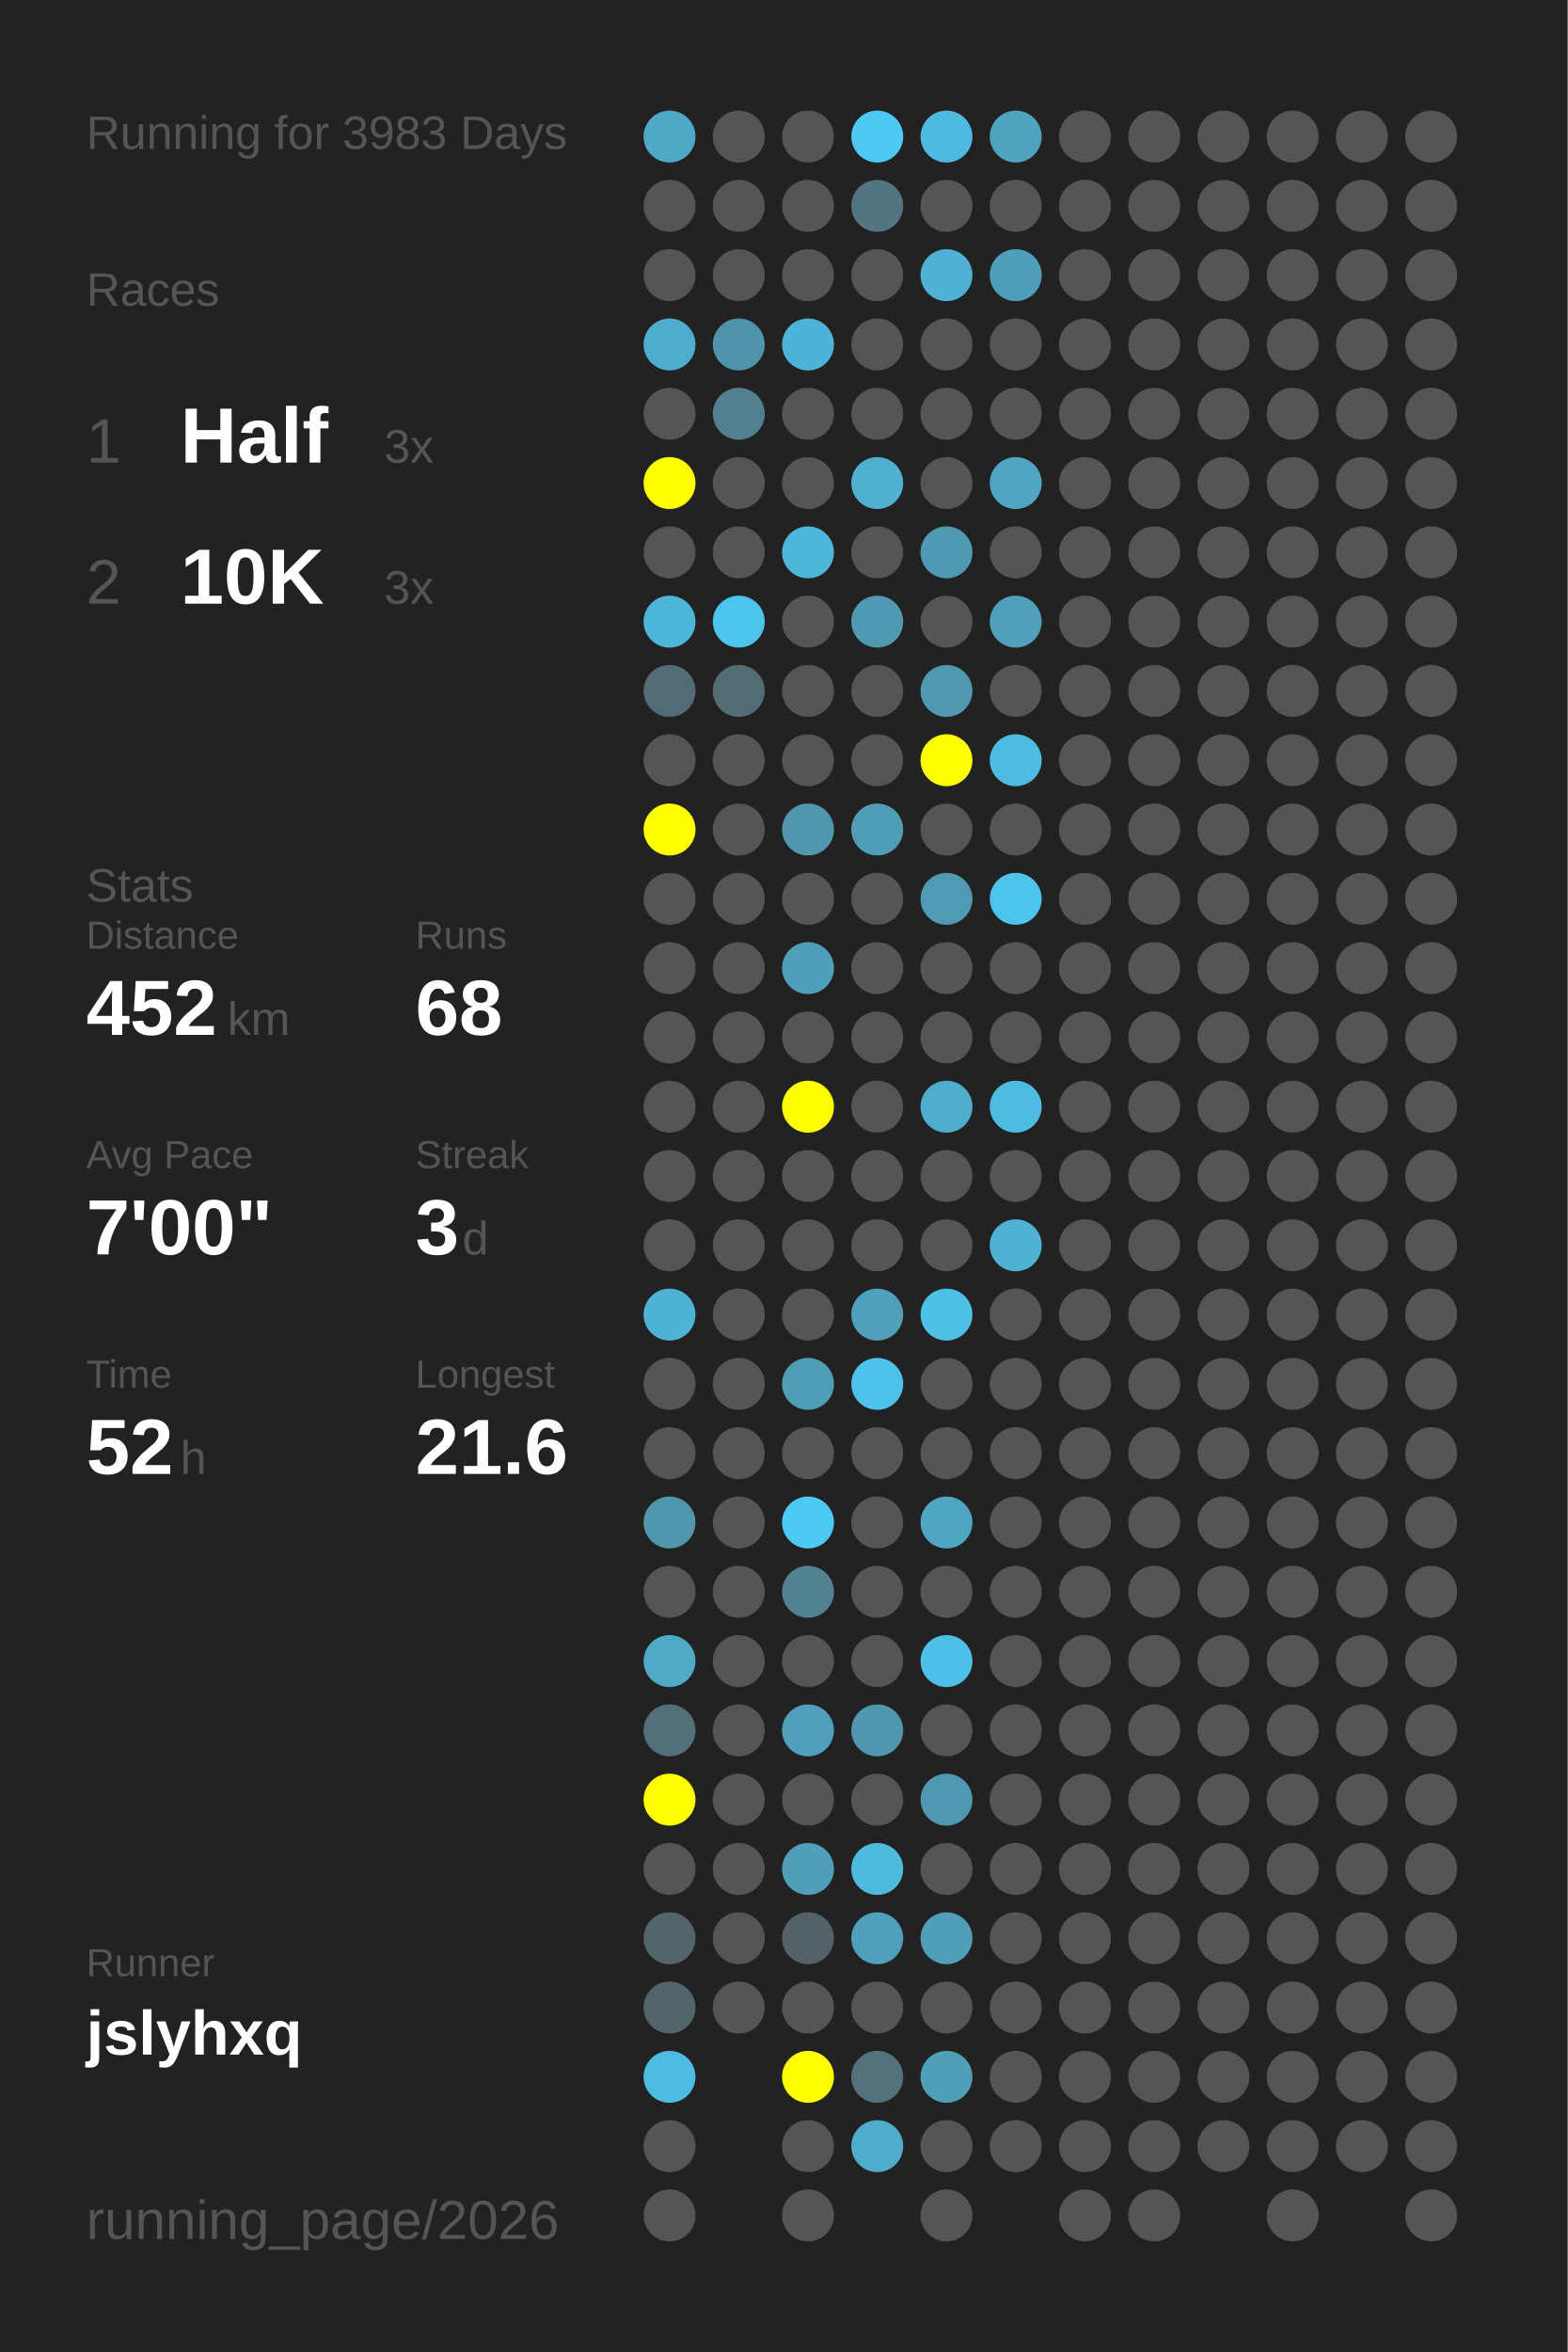
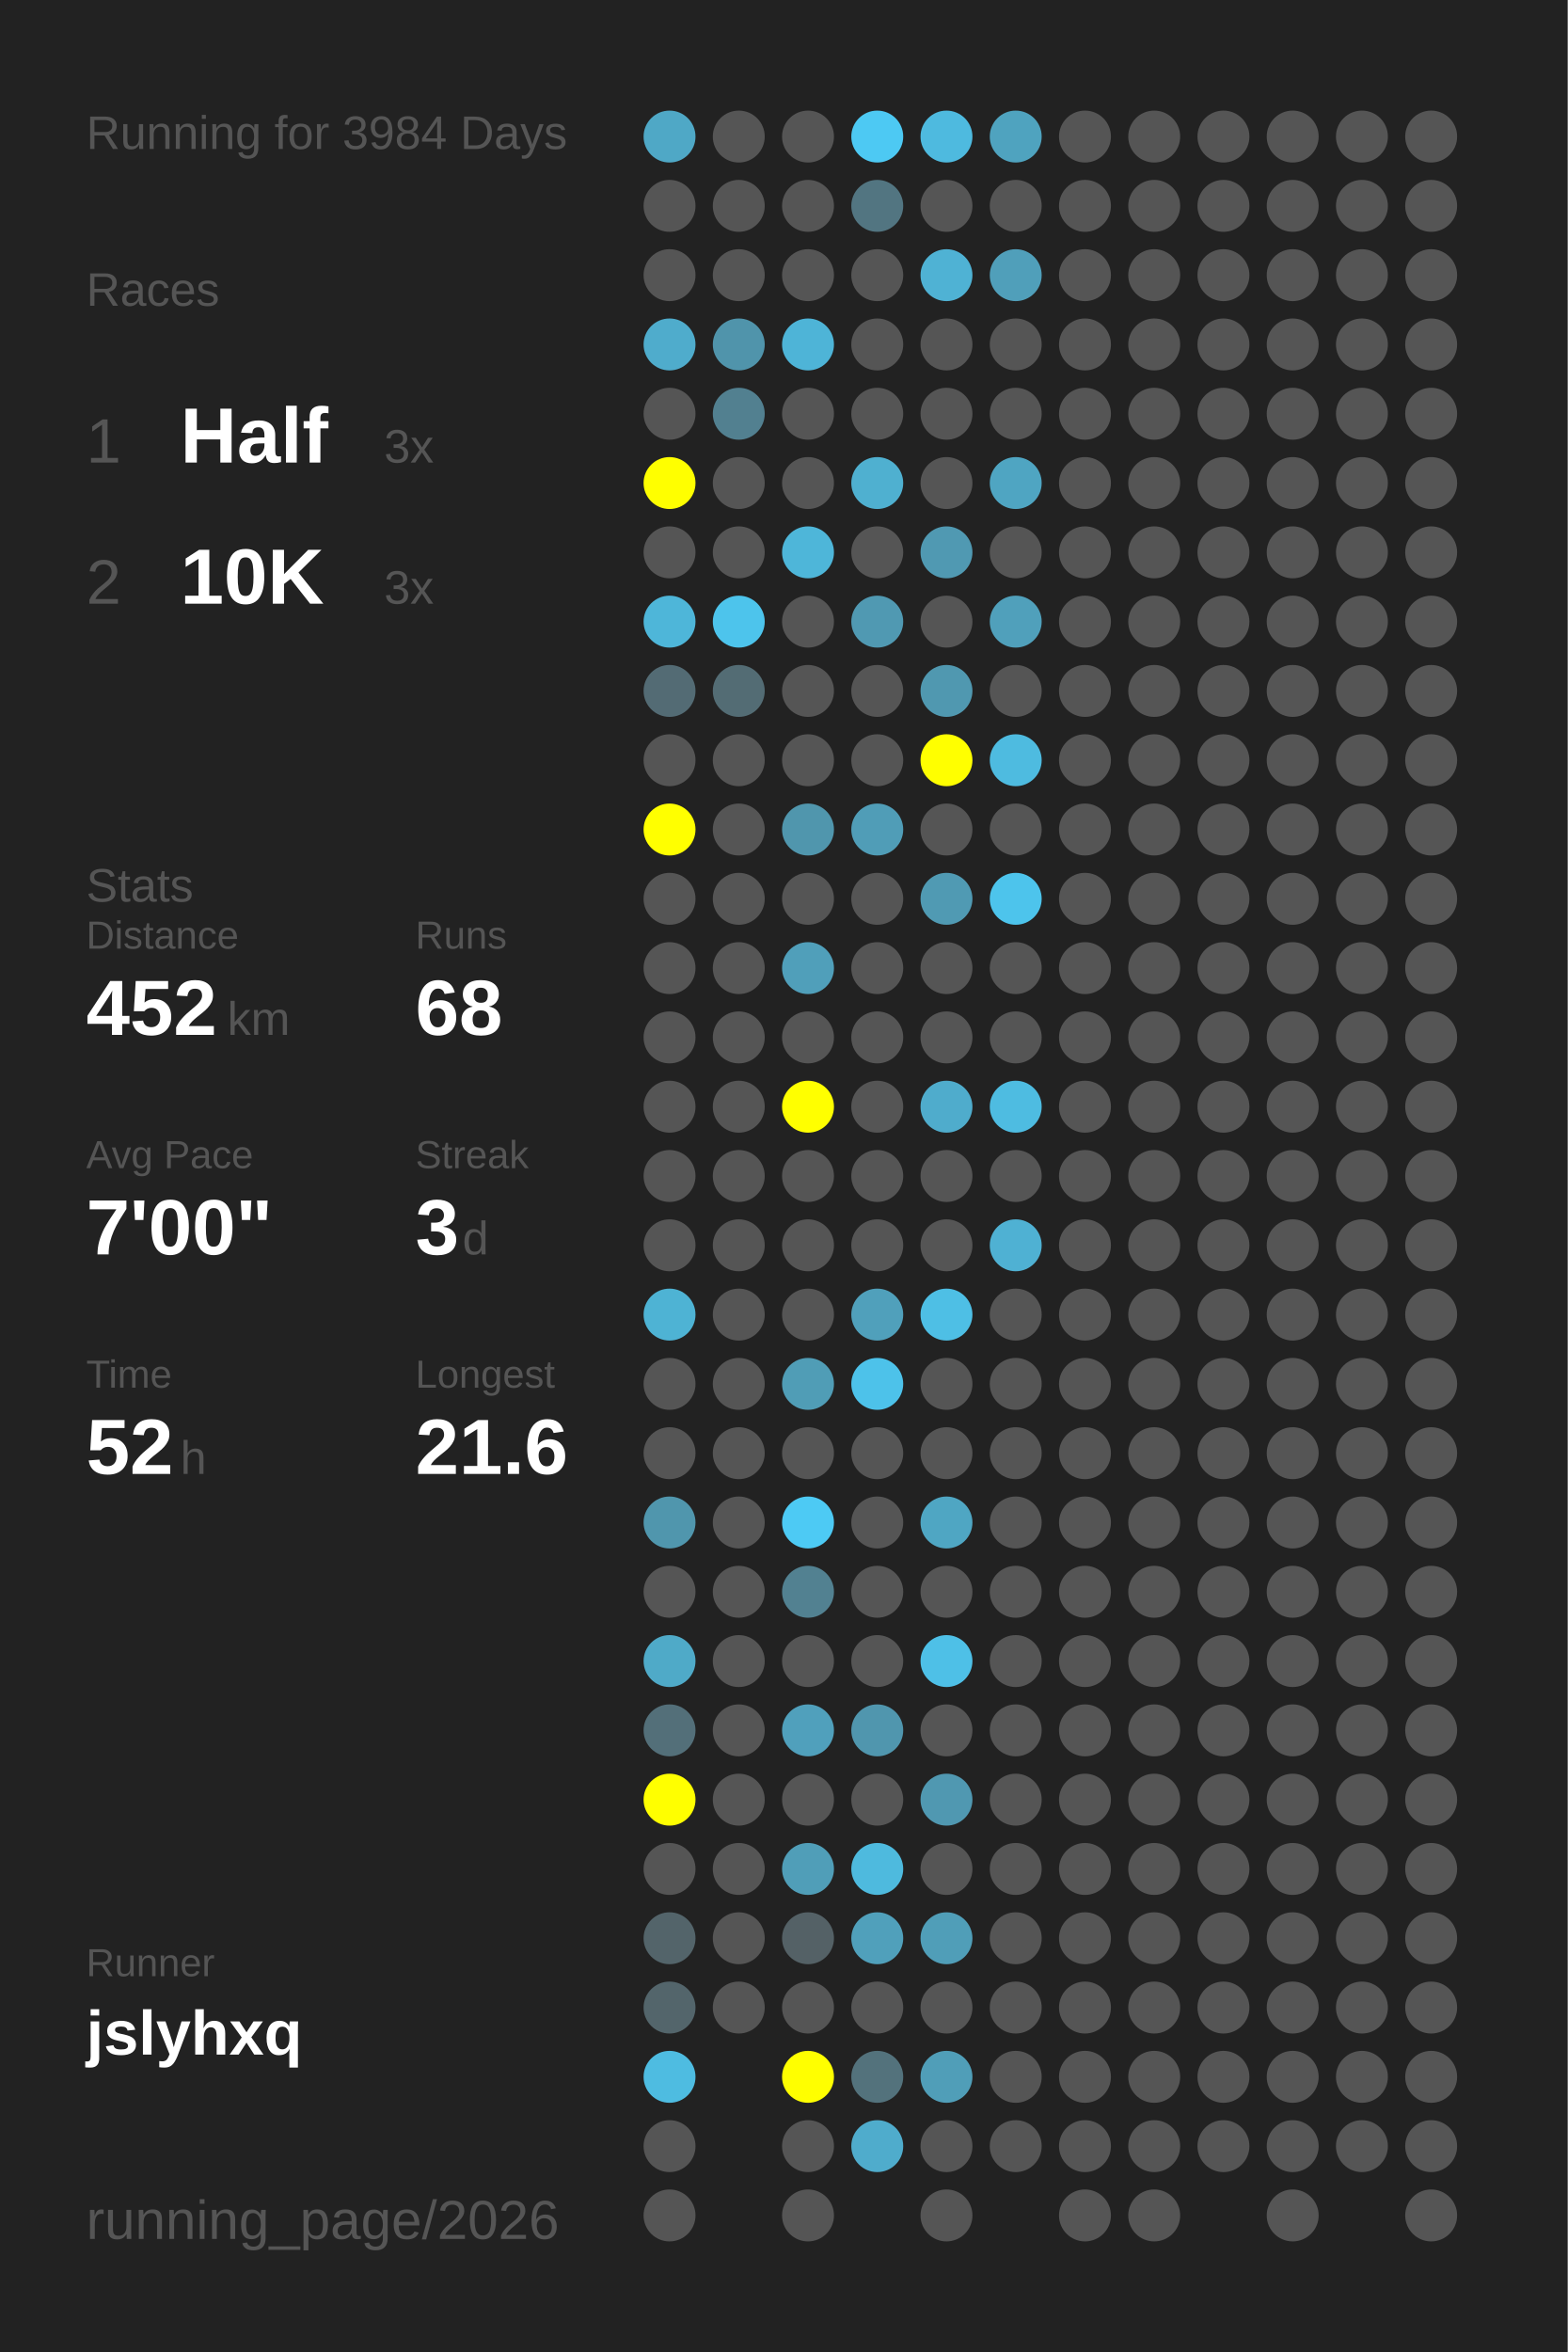
<svg xmlns="http://www.w3.org/2000/svg" baseProfile="full" height="300mm" version="1.1" viewBox="0,0,200,300" width="200mm">
  <defs />
  <rect fill="#222222" height="300" width="200" x="0" y="0" />
-   <text fill="#555555" style="font-size:6px; font-family:Arial;" x="11" y="19">Running for 3983 Days</text>
+   <text fill="#555555" style="font-size:6px; font-family:Arial;" x="11" y="19">Running for 3984 Days</text>
  <text fill="#555555" style="font-size:6px; font-family:Arial;" x="11" y="39">Races</text>
  <text fill="#555555" style="font-size:8px; font-family:Arial;" x="11" y="59">1</text>
  <text fill="#FFFFFF" style="font-size:10px; font-family:Arial; font-weight:bold;" x="23" y="59">Half</text>
  <text fill="#555555" style="font-size:6px; font-family:Arial;" x="49" y="59">3x</text>
  <text fill="#555555" style="font-size:8px; font-family:Arial;" x="11" y="77">2</text>
  <text fill="#FFFFFF" style="font-size:10px; font-family:Arial; font-weight:bold;" x="23" y="77">10K</text>
  <text fill="#555555" style="font-size:6px; font-family:Arial;" x="49" y="77">3x</text>
  <text fill="#555555" style="font-size:6px; font-family:Arial;" x="11" y="115">Stats</text>
  <text fill="#555555" style="font-size:5px; font-family:Arial;" x="11" y="121">Distance</text>
  <text fill="#FFFFFF" style="font-size:10px; font-family:Arial; font-weight:bold;" x="11" y="132">452</text>
  <text fill="#555555" style="font-size:6px; font-family:Arial;" x="29" y="132">km</text>
  <text fill="#555555" style="font-size:5px; font-family:Arial;" x="53" y="121">Runs</text>
  <text fill="#FFFFFF" style="font-size:10px; font-family:Arial; font-weight:bold;" x="53" y="132">68</text>
  <text fill="#555555" style="font-size:5px; font-family:Arial;" x="11" y="149">Avg Pace</text>
  <text fill="#FFFFFF" style="font-size:10px; font-family:Arial; font-weight:bold;" x="11" y="160">7'00"</text>
  <text fill="#555555" style="font-size:5px; font-family:Arial;" x="53" y="149">Streak</text>
  <text fill="#FFFFFF" style="font-size:10px; font-family:Arial; font-weight:bold;" x="53" y="160">3</text>
  <text fill="#555555" style="font-size:6px; font-family:Arial;" x="59" y="160">d</text>
  <text fill="#555555" style="font-size:5px; font-family:Arial;" x="11" y="177">Time</text>
  <text fill="#FFFFFF" style="font-size:10px; font-family:Arial; font-weight:bold;" x="11" y="188">52</text>
  <text fill="#555555" style="font-size:6px; font-family:Arial;" x="23" y="188">h</text>
  <text fill="#555555" style="font-size:5px; font-family:Arial;" x="53" y="177">Longest</text>
  <text fill="#FFFFFF" style="font-size:10px; font-family:Arial; font-weight:bold;" x="53" y="188">21.6</text>
  <text fill="#555555" style="font-size:5px; font-family:Arial;" x="11" y="252.065">Runner</text>
  <text fill="#FFFFFF" style="font-size:8px; font-family:Arial; font-weight:bold;" x="11" y="262.065">jslyhxq</text>
  <text fill="#555555" style="font-size:7px; font-family:Arial;" x="11" y="285.581">running_page/2026</text>
  <circle cx="85.417" cy="17.419" fill="#4fa8c6" r="3.312" />
  <circle cx="85.417" cy="26.258" fill="#555555" r="3.312" />
  <circle cx="85.417" cy="35.097" fill="#555555" r="3.312" />
  <circle cx="85.417" cy="43.935" fill="#4faccc" r="3.312" />
  <circle cx="85.417" cy="52.774" fill="#555555" r="3.312" />
  <circle cx="85.417" cy="61.613" fill="#FFFF00" r="3.312" />
  <circle cx="85.417" cy="70.452" fill="#555555" r="3.312" />
  <circle cx="85.417" cy="79.29" fill="#4eb6d9" r="3.312" />
  <circle cx="85.417" cy="88.129" fill="#536b74" r="3.312" />
  <circle cx="85.417" cy="96.968" fill="#555555" r="3.312" />
  <circle cx="85.417" cy="105.806" fill="#FFFF00" r="3.312" />
  <circle cx="85.417" cy="114.645" fill="#555555" r="3.312" />
  <circle cx="85.417" cy="123.484" fill="#555555" r="3.312" />
  <circle cx="85.417" cy="132.323" fill="#555555" r="3.312" />
  <circle cx="85.417" cy="141.161" fill="#555555" r="3.312" />
  <circle cx="85.417" cy="150" fill="#555555" r="3.312" />
  <circle cx="85.417" cy="158.839" fill="#555555" r="3.312" />
  <circle cx="85.417" cy="167.677" fill="#4eb3d4" r="3.312" />
  <circle cx="85.417" cy="176.516" fill="#555555" r="3.312" />
  <circle cx="85.417" cy="185.355" fill="#555555" r="3.312" />
  <circle cx="85.417" cy="194.194" fill="#5096ad" r="3.312" />
  <circle cx="85.417" cy="203.032" fill="#555555" r="3.312" />
  <circle cx="85.417" cy="211.871" fill="#4faac8" r="3.312" />
  <circle cx="85.417" cy="220.71" fill="#536f79" r="3.312" />
  <circle cx="85.417" cy="229.548" fill="#FFFF00" r="3.312" />
  <circle cx="85.417" cy="238.387" fill="#555555" r="3.312" />
  <circle cx="85.417" cy="247.226" fill="#53646a" r="3.312" />
  <circle cx="85.417" cy="256.065" fill="#53656b" r="3.312" />
  <circle cx="85.417" cy="264.903" fill="#4ebce1" r="3.312" />
  <circle cx="85.417" cy="273.742" fill="#555555" r="3.312" />
  <circle cx="85.417" cy="282.581" fill="#555555" r="3.312" />
  <circle cx="94.25" cy="17.419" fill="#555555" r="3.312" />
  <circle cx="94.25" cy="26.258" fill="#555555" r="3.312" />
  <circle cx="94.25" cy="35.097" fill="#555555" r="3.312" />
  <circle cx="94.25" cy="43.935" fill="#5094ab" r="3.312" />
  <circle cx="94.25" cy="52.774" fill="#528090" r="3.312" />
  <circle cx="94.25" cy="61.613" fill="#555555" r="3.312" />
  <circle cx="94.25" cy="70.452" fill="#555555" r="3.312" />
  <circle cx="94.25" cy="79.29" fill="#4dc4ec" r="3.312" />
  <circle cx="94.25" cy="88.129" fill="#536c74" r="3.312" />
  <circle cx="94.25" cy="96.968" fill="#555555" r="3.312" />
  <circle cx="94.25" cy="105.806" fill="#555555" r="3.312" />
  <circle cx="94.25" cy="114.645" fill="#555555" r="3.312" />
  <circle cx="94.25" cy="123.484" fill="#555555" r="3.312" />
  <circle cx="94.25" cy="132.323" fill="#555555" r="3.312" />
  <circle cx="94.25" cy="141.161" fill="#555555" r="3.312" />
  <circle cx="94.25" cy="150" fill="#555555" r="3.312" />
  <circle cx="94.25" cy="158.839" fill="#555555" r="3.312" />
  <circle cx="94.25" cy="167.677" fill="#555555" r="3.312" />
  <circle cx="94.25" cy="176.516" fill="#555555" r="3.312" />
  <circle cx="94.25" cy="185.355" fill="#555555" r="3.312" />
  <circle cx="94.25" cy="194.194" fill="#555555" r="3.312" />
  <circle cx="94.25" cy="203.032" fill="#555555" r="3.312" />
  <circle cx="94.25" cy="211.871" fill="#555555" r="3.312" />
  <circle cx="94.25" cy="220.71" fill="#555555" r="3.312" />
  <circle cx="94.25" cy="229.548" fill="#555555" r="3.312" />
  <circle cx="94.25" cy="238.387" fill="#555555" r="3.312" />
  <circle cx="94.25" cy="247.226" fill="#555555" r="3.312" />
  <circle cx="94.25" cy="256.065" fill="#555555" r="3.312" />
  <circle cx="103.083" cy="17.419" fill="#555555" r="3.312" />
  <circle cx="103.083" cy="26.258" fill="#555555" r="3.312" />
  <circle cx="103.083" cy="35.097" fill="#555555" r="3.312" />
  <circle cx="103.083" cy="43.935" fill="#4eb4d7" r="3.312" />
  <circle cx="103.083" cy="52.774" fill="#555555" r="3.312" />
  <circle cx="103.083" cy="61.613" fill="#555555" r="3.312" />
  <circle cx="103.083" cy="70.452" fill="#4eb6d9" r="3.312" />
  <circle cx="103.083" cy="79.29" fill="#555555" r="3.312" />
  <circle cx="103.083" cy="88.129" fill="#555555" r="3.312" />
  <circle cx="103.083" cy="96.968" fill="#555555" r="3.312" />
  <circle cx="103.083" cy="105.806" fill="#5096ad" r="3.312" />
  <circle cx="103.083" cy="114.645" fill="#555555" r="3.312" />
  <circle cx="103.083" cy="123.484" fill="#509fba" r="3.312" />
  <circle cx="103.083" cy="132.323" fill="#555555" r="3.312" />
  <circle cx="103.083" cy="141.161" fill="#FFFF00" r="3.312" />
  <circle cx="103.083" cy="150" fill="#555555" r="3.312" />
  <circle cx="103.083" cy="158.839" fill="#555555" r="3.312" />
  <circle cx="103.083" cy="167.677" fill="#555555" r="3.312" />
  <circle cx="103.083" cy="176.516" fill="#509db6" r="3.312" />
  <circle cx="103.083" cy="185.355" fill="#555555" r="3.312" />
  <circle cx="103.083" cy="194.194" fill="#4dcaf4" r="3.312" />
  <circle cx="103.083" cy="203.032" fill="#528191" r="3.312" />
  <circle cx="103.083" cy="211.871" fill="#555555" r="3.312" />
  <circle cx="103.083" cy="220.71" fill="#50a0bc" r="3.312" />
  <circle cx="103.083" cy="229.548" fill="#555555" r="3.312" />
  <circle cx="103.083" cy="238.387" fill="#509eb8" r="3.312" />
  <circle cx="103.083" cy="247.226" fill="#546166" r="3.312" />
  <circle cx="103.083" cy="256.065" fill="#555555" r="3.312" />
  <circle cx="103.083" cy="264.903" fill="#FFFF00" r="3.312" />
  <circle cx="103.083" cy="273.742" fill="#555555" r="3.312" />
  <circle cx="103.083" cy="282.581" fill="#555555" r="3.312" />
  <circle cx="111.917" cy="17.419" fill="#4dc9f3" r="3.312" />
  <circle cx="111.917" cy="26.258" fill="#527581" r="3.312" />
  <circle cx="111.917" cy="35.097" fill="#555555" r="3.312" />
  <circle cx="111.917" cy="43.935" fill="#555555" r="3.312" />
  <circle cx="111.917" cy="52.774" fill="#555555" r="3.312" />
  <circle cx="111.917" cy="61.613" fill="#4fb0d0" r="3.312" />
  <circle cx="111.917" cy="70.452" fill="#555555" r="3.312" />
  <circle cx="111.917" cy="79.29" fill="#5099b2" r="3.312" />
  <circle cx="111.917" cy="88.129" fill="#555555" r="3.312" />
  <circle cx="111.917" cy="96.968" fill="#555555" r="3.312" />
  <circle cx="111.917" cy="105.806" fill="#509db7" r="3.312" />
  <circle cx="111.917" cy="114.645" fill="#555555" r="3.312" />
  <circle cx="111.917" cy="123.484" fill="#555555" r="3.312" />
  <circle cx="111.917" cy="132.323" fill="#555555" r="3.312" />
  <circle cx="111.917" cy="141.161" fill="#555555" r="3.312" />
  <circle cx="111.917" cy="150" fill="#555555" r="3.312" />
  <circle cx="111.917" cy="158.839" fill="#555555" r="3.312" />
  <circle cx="111.917" cy="167.677" fill="#50a0bb" r="3.312" />
  <circle cx="111.917" cy="176.516" fill="#4dc2ea" r="3.312" />
  <circle cx="111.917" cy="185.355" fill="#555555" r="3.312" />
  <circle cx="111.917" cy="194.194" fill="#555555" r="3.312" />
  <circle cx="111.917" cy="203.032" fill="#555555" r="3.312" />
  <circle cx="111.917" cy="211.871" fill="#555555" r="3.312" />
  <circle cx="111.917" cy="220.71" fill="#5096ae" r="3.312" />
  <circle cx="111.917" cy="229.548" fill="#555555" r="3.312" />
  <circle cx="111.917" cy="238.387" fill="#4ebade" r="3.312" />
  <circle cx="111.917" cy="247.226" fill="#50a0bb" r="3.312" />
  <circle cx="111.917" cy="256.065" fill="#555555" r="3.312" />
  <circle cx="111.917" cy="264.903" fill="#53727c" r="3.312" />
  <circle cx="111.917" cy="273.742" fill="#4faccc" r="3.312" />
  <circle cx="120.75" cy="17.419" fill="#4ebadf" r="3.312" />
  <circle cx="120.75" cy="26.258" fill="#555555" r="3.312" />
  <circle cx="120.75" cy="35.097" fill="#4fb2d4" r="3.312" />
  <circle cx="120.75" cy="43.935" fill="#555555" r="3.312" />
  <circle cx="120.75" cy="52.774" fill="#555555" r="3.312" />
  <circle cx="120.75" cy="61.613" fill="#555555" r="3.312" />
  <circle cx="120.75" cy="70.452" fill="#5099b2" r="3.312" />
  <circle cx="120.75" cy="79.29" fill="#555555" r="3.312" />
  <circle cx="120.75" cy="88.129" fill="#5098b0" r="3.312" />
  <circle cx="120.75" cy="96.968" fill="#FFFF00" r="3.312" />
  <circle cx="120.75" cy="105.806" fill="#555555" r="3.312" />
  <circle cx="120.75" cy="114.645" fill="#509ab3" r="3.312" />
  <circle cx="120.75" cy="123.484" fill="#555555" r="3.312" />
  <circle cx="120.75" cy="132.323" fill="#555555" r="3.312" />
  <circle cx="120.75" cy="141.161" fill="#4faccc" r="3.312" />
  <circle cx="120.75" cy="150" fill="#555555" r="3.312" />
  <circle cx="120.75" cy="158.839" fill="#555555" r="3.312" />
  <circle cx="120.75" cy="167.677" fill="#4ebfe5" r="3.312" />
  <circle cx="120.75" cy="176.516" fill="#555555" r="3.312" />
  <circle cx="120.75" cy="185.355" fill="#555555" r="3.312" />
  <circle cx="120.75" cy="194.194" fill="#4fa6c3" r="3.312" />
  <circle cx="120.75" cy="203.032" fill="#555555" r="3.312" />
  <circle cx="120.75" cy="211.871" fill="#4ec0e7" r="3.312" />
  <circle cx="120.75" cy="220.71" fill="#555555" r="3.312" />
  <circle cx="120.75" cy="229.548" fill="#5098b1" r="3.312" />
  <circle cx="120.75" cy="238.387" fill="#555555" r="3.312" />
  <circle cx="120.75" cy="247.226" fill="#509eb8" r="3.312" />
  <circle cx="120.75" cy="256.065" fill="#555555" r="3.312" />
  <circle cx="120.75" cy="264.903" fill="#509eb8" r="3.312" />
  <circle cx="120.75" cy="273.742" fill="#555555" r="3.312" />
  <circle cx="120.75" cy="282.581" fill="#555555" r="3.312" />
  <circle cx="129.583" cy="17.419" fill="#4fa3bf" r="3.312" />
  <circle cx="129.583" cy="26.258" fill="#555555" r="3.312" />
  <circle cx="129.583" cy="35.097" fill="#509fba" r="3.312" />
  <circle cx="129.583" cy="43.935" fill="#555555" r="3.312" />
  <circle cx="129.583" cy="52.774" fill="#555555" r="3.312" />
  <circle cx="129.583" cy="61.613" fill="#4fa5c2" r="3.312" />
  <circle cx="129.583" cy="70.452" fill="#555555" r="3.312" />
  <circle cx="129.583" cy="79.29" fill="#50a0bb" r="3.312" />
  <circle cx="129.583" cy="88.129" fill="#555555" r="3.312" />
  <circle cx="129.583" cy="96.968" fill="#4ebbe0" r="3.312" />
  <circle cx="129.583" cy="105.806" fill="#555555" r="3.312" />
  <circle cx="129.583" cy="114.645" fill="#4dc4ec" r="3.312" />
  <circle cx="129.583" cy="123.484" fill="#555555" r="3.312" />
  <circle cx="129.583" cy="132.323" fill="#555555" r="3.312" />
  <circle cx="129.583" cy="141.161" fill="#4ebce1" r="3.312" />
  <circle cx="129.583" cy="150" fill="#555555" r="3.312" />
  <circle cx="129.583" cy="158.839" fill="#4fb1d3" r="3.312" />
  <circle cx="129.583" cy="167.677" fill="#555555" r="3.312" />
  <circle cx="129.583" cy="176.516" fill="#555555" r="3.312" />
  <circle cx="129.583" cy="185.355" fill="#555555" r="3.312" />
  <circle cx="129.583" cy="194.194" fill="#555555" r="3.312" />
  <circle cx="129.583" cy="203.032" fill="#555555" r="3.312" />
  <circle cx="129.583" cy="211.871" fill="#555555" r="3.312" />
  <circle cx="129.583" cy="220.71" fill="#555555" r="3.312" />
  <circle cx="129.583" cy="229.548" fill="#555555" r="3.312" />
  <circle cx="129.583" cy="238.387" fill="#555555" r="3.312" />
  <circle cx="129.583" cy="247.226" fill="#555555" r="3.312" />
  <circle cx="129.583" cy="256.065" fill="#555555" r="3.312" />
  <circle cx="129.583" cy="264.903" fill="#555555" r="3.312" />
  <circle cx="129.583" cy="273.742" fill="#555555" r="3.312" />
  <circle cx="138.417" cy="17.419" fill="#555555" r="3.312" />
  <circle cx="138.417" cy="26.258" fill="#555555" r="3.312" />
  <circle cx="138.417" cy="35.097" fill="#555555" r="3.312" />
  <circle cx="138.417" cy="43.935" fill="#555555" r="3.312" />
  <circle cx="138.417" cy="52.774" fill="#555555" r="3.312" />
  <circle cx="138.417" cy="61.613" fill="#555555" r="3.312" />
  <circle cx="138.417" cy="70.452" fill="#555555" r="3.312" />
  <circle cx="138.417" cy="79.29" fill="#555555" r="3.312" />
  <circle cx="138.417" cy="88.129" fill="#555555" r="3.312" />
  <circle cx="138.417" cy="96.968" fill="#555555" r="3.312" />
  <circle cx="138.417" cy="105.806" fill="#555555" r="3.312" />
  <circle cx="138.417" cy="114.645" fill="#555555" r="3.312" />
  <circle cx="138.417" cy="123.484" fill="#555555" r="3.312" />
  <circle cx="138.417" cy="132.323" fill="#555555" r="3.312" />
  <circle cx="138.417" cy="141.161" fill="#555555" r="3.312" />
  <circle cx="138.417" cy="150" fill="#555555" r="3.312" />
  <circle cx="138.417" cy="158.839" fill="#555555" r="3.312" />
  <circle cx="138.417" cy="167.677" fill="#555555" r="3.312" />
  <circle cx="138.417" cy="176.516" fill="#555555" r="3.312" />
  <circle cx="138.417" cy="185.355" fill="#555555" r="3.312" />
  <circle cx="138.417" cy="194.194" fill="#555555" r="3.312" />
  <circle cx="138.417" cy="203.032" fill="#555555" r="3.312" />
  <circle cx="138.417" cy="211.871" fill="#555555" r="3.312" />
  <circle cx="138.417" cy="220.71" fill="#555555" r="3.312" />
  <circle cx="138.417" cy="229.548" fill="#555555" r="3.312" />
  <circle cx="138.417" cy="238.387" fill="#555555" r="3.312" />
  <circle cx="138.417" cy="247.226" fill="#555555" r="3.312" />
  <circle cx="138.417" cy="256.065" fill="#555555" r="3.312" />
  <circle cx="138.417" cy="264.903" fill="#555555" r="3.312" />
  <circle cx="138.417" cy="273.742" fill="#555555" r="3.312" />
  <circle cx="138.417" cy="282.581" fill="#555555" r="3.312" />
  <circle cx="147.25" cy="17.419" fill="#555555" r="3.312" />
  <circle cx="147.25" cy="26.258" fill="#555555" r="3.312" />
  <circle cx="147.25" cy="35.097" fill="#555555" r="3.312" />
  <circle cx="147.25" cy="43.935" fill="#555555" r="3.312" />
  <circle cx="147.25" cy="52.774" fill="#555555" r="3.312" />
  <circle cx="147.25" cy="61.613" fill="#555555" r="3.312" />
  <circle cx="147.25" cy="70.452" fill="#555555" r="3.312" />
  <circle cx="147.25" cy="79.29" fill="#555555" r="3.312" />
  <circle cx="147.25" cy="88.129" fill="#555555" r="3.312" />
  <circle cx="147.25" cy="96.968" fill="#555555" r="3.312" />
  <circle cx="147.25" cy="105.806" fill="#555555" r="3.312" />
  <circle cx="147.25" cy="114.645" fill="#555555" r="3.312" />
  <circle cx="147.25" cy="123.484" fill="#555555" r="3.312" />
  <circle cx="147.25" cy="132.323" fill="#555555" r="3.312" />
  <circle cx="147.25" cy="141.161" fill="#555555" r="3.312" />
  <circle cx="147.25" cy="150" fill="#555555" r="3.312" />
  <circle cx="147.25" cy="158.839" fill="#555555" r="3.312" />
  <circle cx="147.25" cy="167.677" fill="#555555" r="3.312" />
  <circle cx="147.25" cy="176.516" fill="#555555" r="3.312" />
  <circle cx="147.25" cy="185.355" fill="#555555" r="3.312" />
  <circle cx="147.25" cy="194.194" fill="#555555" r="3.312" />
  <circle cx="147.25" cy="203.032" fill="#555555" r="3.312" />
  <circle cx="147.25" cy="211.871" fill="#555555" r="3.312" />
  <circle cx="147.25" cy="220.71" fill="#555555" r="3.312" />
  <circle cx="147.25" cy="229.548" fill="#555555" r="3.312" />
  <circle cx="147.25" cy="238.387" fill="#555555" r="3.312" />
  <circle cx="147.25" cy="247.226" fill="#555555" r="3.312" />
  <circle cx="147.25" cy="256.065" fill="#555555" r="3.312" />
  <circle cx="147.25" cy="264.903" fill="#555555" r="3.312" />
  <circle cx="147.25" cy="273.742" fill="#555555" r="3.312" />
  <circle cx="147.25" cy="282.581" fill="#555555" r="3.312" />
  <circle cx="156.083" cy="17.419" fill="#555555" r="3.312" />
  <circle cx="156.083" cy="26.258" fill="#555555" r="3.312" />
  <circle cx="156.083" cy="35.097" fill="#555555" r="3.312" />
  <circle cx="156.083" cy="43.935" fill="#555555" r="3.312" />
  <circle cx="156.083" cy="52.774" fill="#555555" r="3.312" />
  <circle cx="156.083" cy="61.613" fill="#555555" r="3.312" />
  <circle cx="156.083" cy="70.452" fill="#555555" r="3.312" />
  <circle cx="156.083" cy="79.29" fill="#555555" r="3.312" />
  <circle cx="156.083" cy="88.129" fill="#555555" r="3.312" />
  <circle cx="156.083" cy="96.968" fill="#555555" r="3.312" />
  <circle cx="156.083" cy="105.806" fill="#555555" r="3.312" />
  <circle cx="156.083" cy="114.645" fill="#555555" r="3.312" />
  <circle cx="156.083" cy="123.484" fill="#555555" r="3.312" />
  <circle cx="156.083" cy="132.323" fill="#555555" r="3.312" />
  <circle cx="156.083" cy="141.161" fill="#555555" r="3.312" />
  <circle cx="156.083" cy="150" fill="#555555" r="3.312" />
  <circle cx="156.083" cy="158.839" fill="#555555" r="3.312" />
  <circle cx="156.083" cy="167.677" fill="#555555" r="3.312" />
  <circle cx="156.083" cy="176.516" fill="#555555" r="3.312" />
  <circle cx="156.083" cy="185.355" fill="#555555" r="3.312" />
  <circle cx="156.083" cy="194.194" fill="#555555" r="3.312" />
  <circle cx="156.083" cy="203.032" fill="#555555" r="3.312" />
  <circle cx="156.083" cy="211.871" fill="#555555" r="3.312" />
  <circle cx="156.083" cy="220.71" fill="#555555" r="3.312" />
  <circle cx="156.083" cy="229.548" fill="#555555" r="3.312" />
  <circle cx="156.083" cy="238.387" fill="#555555" r="3.312" />
  <circle cx="156.083" cy="247.226" fill="#555555" r="3.312" />
  <circle cx="156.083" cy="256.065" fill="#555555" r="3.312" />
  <circle cx="156.083" cy="264.903" fill="#555555" r="3.312" />
  <circle cx="156.083" cy="273.742" fill="#555555" r="3.312" />
  <circle cx="164.917" cy="17.419" fill="#555555" r="3.312" />
  <circle cx="164.917" cy="26.258" fill="#555555" r="3.312" />
  <circle cx="164.917" cy="35.097" fill="#555555" r="3.312" />
  <circle cx="164.917" cy="43.935" fill="#555555" r="3.312" />
  <circle cx="164.917" cy="52.774" fill="#555555" r="3.312" />
  <circle cx="164.917" cy="61.613" fill="#555555" r="3.312" />
  <circle cx="164.917" cy="70.452" fill="#555555" r="3.312" />
  <circle cx="164.917" cy="79.29" fill="#555555" r="3.312" />
  <circle cx="164.917" cy="88.129" fill="#555555" r="3.312" />
  <circle cx="164.917" cy="96.968" fill="#555555" r="3.312" />
  <circle cx="164.917" cy="105.806" fill="#555555" r="3.312" />
  <circle cx="164.917" cy="114.645" fill="#555555" r="3.312" />
  <circle cx="164.917" cy="123.484" fill="#555555" r="3.312" />
  <circle cx="164.917" cy="132.323" fill="#555555" r="3.312" />
  <circle cx="164.917" cy="141.161" fill="#555555" r="3.312" />
  <circle cx="164.917" cy="150" fill="#555555" r="3.312" />
  <circle cx="164.917" cy="158.839" fill="#555555" r="3.312" />
  <circle cx="164.917" cy="167.677" fill="#555555" r="3.312" />
  <circle cx="164.917" cy="176.516" fill="#555555" r="3.312" />
  <circle cx="164.917" cy="185.355" fill="#555555" r="3.312" />
  <circle cx="164.917" cy="194.194" fill="#555555" r="3.312" />
  <circle cx="164.917" cy="203.032" fill="#555555" r="3.312" />
  <circle cx="164.917" cy="211.871" fill="#555555" r="3.312" />
  <circle cx="164.917" cy="220.71" fill="#555555" r="3.312" />
  <circle cx="164.917" cy="229.548" fill="#555555" r="3.312" />
  <circle cx="164.917" cy="238.387" fill="#555555" r="3.312" />
  <circle cx="164.917" cy="247.226" fill="#555555" r="3.312" />
  <circle cx="164.917" cy="256.065" fill="#555555" r="3.312" />
  <circle cx="164.917" cy="264.903" fill="#555555" r="3.312" />
  <circle cx="164.917" cy="273.742" fill="#555555" r="3.312" />
  <circle cx="164.917" cy="282.581" fill="#555555" r="3.312" />
  <circle cx="173.75" cy="17.419" fill="#555555" r="3.312" />
  <circle cx="173.75" cy="26.258" fill="#555555" r="3.312" />
  <circle cx="173.75" cy="35.097" fill="#555555" r="3.312" />
  <circle cx="173.75" cy="43.935" fill="#555555" r="3.312" />
  <circle cx="173.75" cy="52.774" fill="#555555" r="3.312" />
  <circle cx="173.75" cy="61.613" fill="#555555" r="3.312" />
  <circle cx="173.75" cy="70.452" fill="#555555" r="3.312" />
  <circle cx="173.75" cy="79.29" fill="#555555" r="3.312" />
  <circle cx="173.75" cy="88.129" fill="#555555" r="3.312" />
  <circle cx="173.75" cy="96.968" fill="#555555" r="3.312" />
  <circle cx="173.75" cy="105.806" fill="#555555" r="3.312" />
  <circle cx="173.75" cy="114.645" fill="#555555" r="3.312" />
  <circle cx="173.75" cy="123.484" fill="#555555" r="3.312" />
  <circle cx="173.75" cy="132.323" fill="#555555" r="3.312" />
  <circle cx="173.75" cy="141.161" fill="#555555" r="3.312" />
  <circle cx="173.75" cy="150" fill="#555555" r="3.312" />
  <circle cx="173.75" cy="158.839" fill="#555555" r="3.312" />
  <circle cx="173.75" cy="167.677" fill="#555555" r="3.312" />
  <circle cx="173.75" cy="176.516" fill="#555555" r="3.312" />
  <circle cx="173.75" cy="185.355" fill="#555555" r="3.312" />
  <circle cx="173.75" cy="194.194" fill="#555555" r="3.312" />
  <circle cx="173.75" cy="203.032" fill="#555555" r="3.312" />
  <circle cx="173.75" cy="211.871" fill="#555555" r="3.312" />
  <circle cx="173.75" cy="220.71" fill="#555555" r="3.312" />
  <circle cx="173.75" cy="229.548" fill="#555555" r="3.312" />
  <circle cx="173.75" cy="238.387" fill="#555555" r="3.312" />
  <circle cx="173.75" cy="247.226" fill="#555555" r="3.312" />
  <circle cx="173.75" cy="256.065" fill="#555555" r="3.312" />
  <circle cx="173.75" cy="264.903" fill="#555555" r="3.312" />
  <circle cx="173.75" cy="273.742" fill="#555555" r="3.312" />
  <circle cx="182.583" cy="17.419" fill="#555555" r="3.312" />
  <circle cx="182.583" cy="26.258" fill="#555555" r="3.312" />
  <circle cx="182.583" cy="35.097" fill="#555555" r="3.312" />
  <circle cx="182.583" cy="43.935" fill="#555555" r="3.312" />
  <circle cx="182.583" cy="52.774" fill="#555555" r="3.312" />
  <circle cx="182.583" cy="61.613" fill="#555555" r="3.312" />
  <circle cx="182.583" cy="70.452" fill="#555555" r="3.312" />
  <circle cx="182.583" cy="79.29" fill="#555555" r="3.312" />
  <circle cx="182.583" cy="88.129" fill="#555555" r="3.312" />
  <circle cx="182.583" cy="96.968" fill="#555555" r="3.312" />
  <circle cx="182.583" cy="105.806" fill="#555555" r="3.312" />
  <circle cx="182.583" cy="114.645" fill="#555555" r="3.312" />
  <circle cx="182.583" cy="123.484" fill="#555555" r="3.312" />
  <circle cx="182.583" cy="132.323" fill="#555555" r="3.312" />
  <circle cx="182.583" cy="141.161" fill="#555555" r="3.312" />
  <circle cx="182.583" cy="150" fill="#555555" r="3.312" />
  <circle cx="182.583" cy="158.839" fill="#555555" r="3.312" />
  <circle cx="182.583" cy="167.677" fill="#555555" r="3.312" />
  <circle cx="182.583" cy="176.516" fill="#555555" r="3.312" />
  <circle cx="182.583" cy="185.355" fill="#555555" r="3.312" />
  <circle cx="182.583" cy="194.194" fill="#555555" r="3.312" />
  <circle cx="182.583" cy="203.032" fill="#555555" r="3.312" />
  <circle cx="182.583" cy="211.871" fill="#555555" r="3.312" />
  <circle cx="182.583" cy="220.71" fill="#555555" r="3.312" />
  <circle cx="182.583" cy="229.548" fill="#555555" r="3.312" />
  <circle cx="182.583" cy="238.387" fill="#555555" r="3.312" />
  <circle cx="182.583" cy="247.226" fill="#555555" r="3.312" />
  <circle cx="182.583" cy="256.065" fill="#555555" r="3.312" />
  <circle cx="182.583" cy="264.903" fill="#555555" r="3.312" />
  <circle cx="182.583" cy="273.742" fill="#555555" r="3.312" />
  <circle cx="182.583" cy="282.581" fill="#555555" r="3.312" />
</svg>
